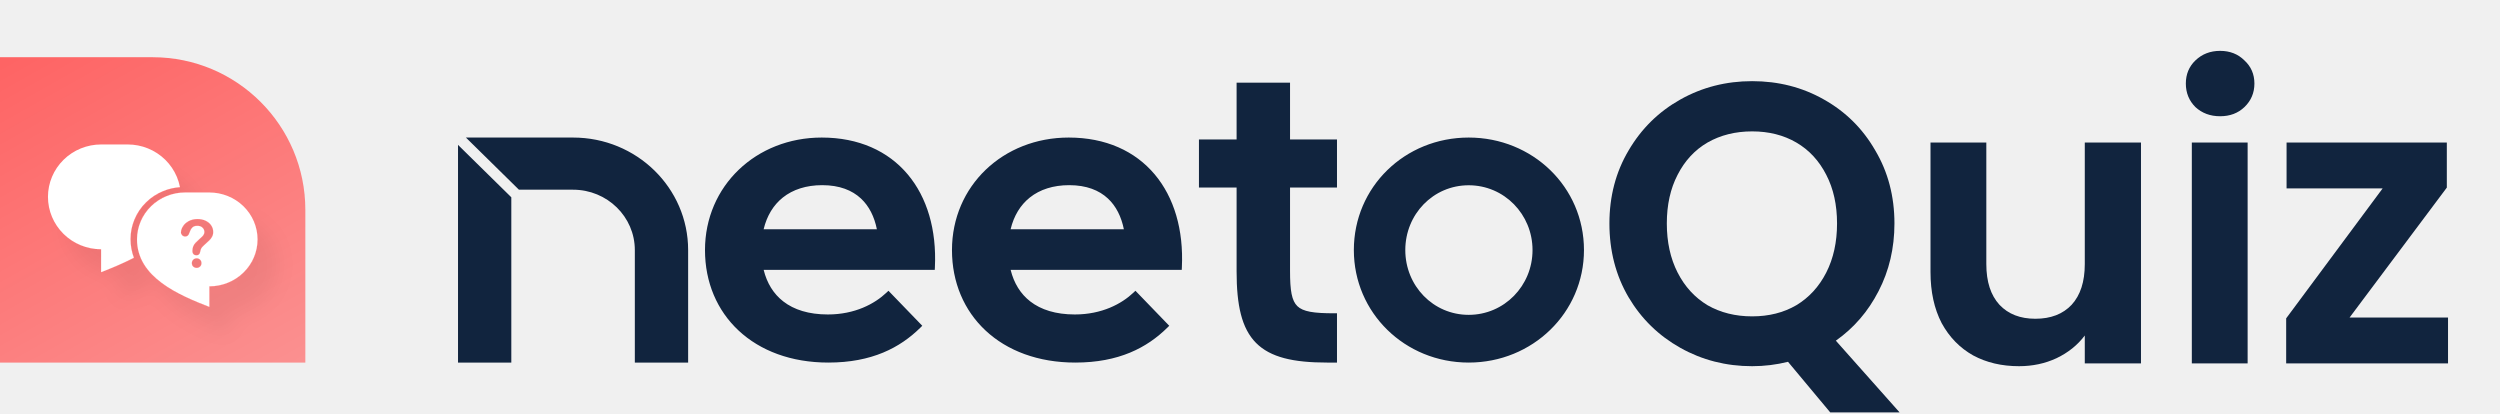
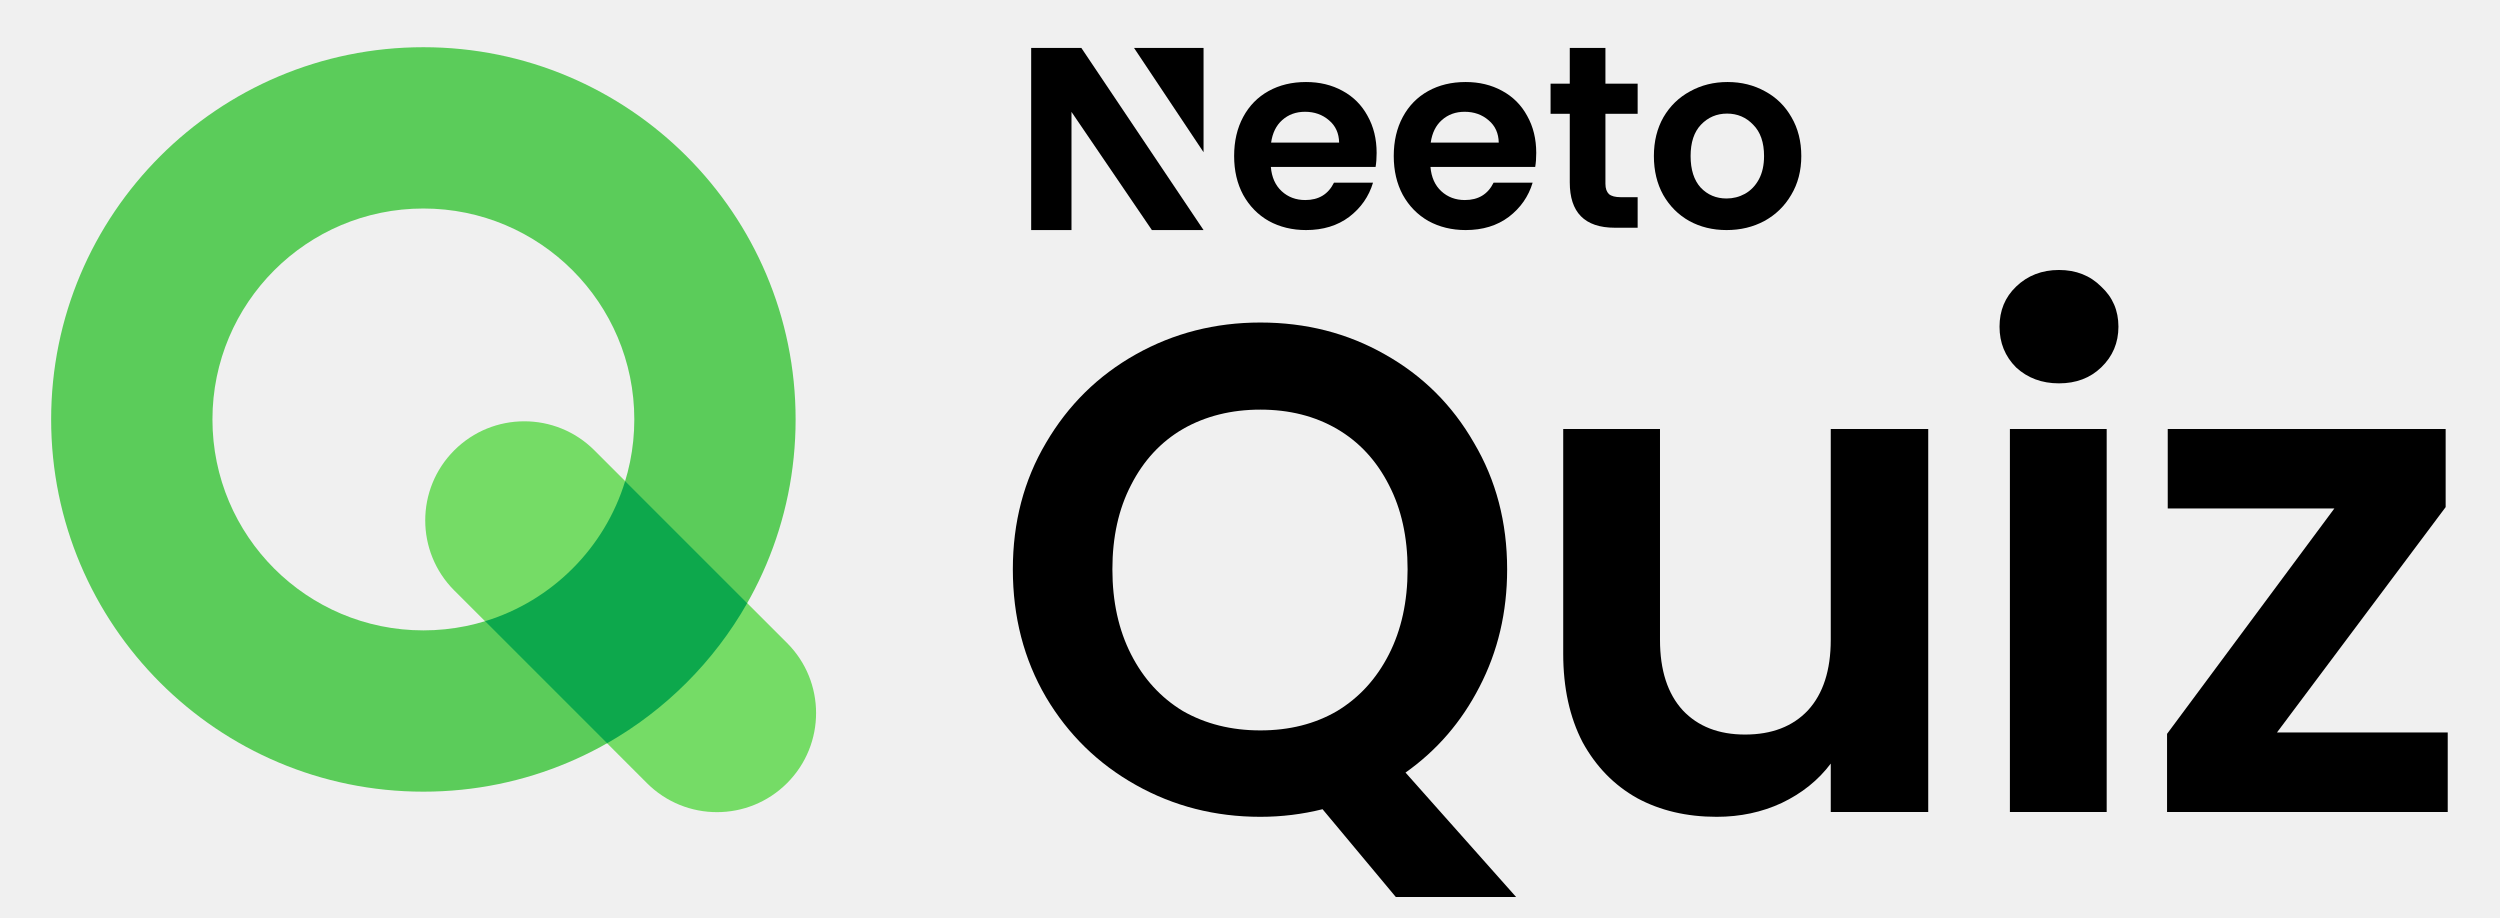
- <svg xmlns="http://www.w3.org/2000/svg" width="393" height="65" viewBox="0 0 393 65" fill="none">
-   <path d="M48 32.996C48 19.741 37.255 8.996 24 8.996H0V56.996H48V32.996Z" fill="url(#paint0_linear_3688_21474)" />
-   <g filter="url(#filter0_d_3688_21474)">
-     <path fill-rule="evenodd" clip-rule="evenodd" d="M15.897 22.709H20.076C21.173 22.709 22.26 22.922 23.274 23.336C24.288 23.75 25.209 24.357 25.985 25.121C26.761 25.886 27.377 26.794 27.797 27.793C28.018 28.319 28.182 28.864 28.289 29.421C27.39 29.482 26.507 29.685 25.672 30.023C24.659 30.434 23.737 31.037 22.961 31.796C22.185 32.556 21.57 33.458 21.15 34.45C20.73 35.442 20.513 36.506 20.513 37.58C20.513 38.647 20.702 39.621 21.04 40.514C19.31 41.418 17.505 42.149 15.897 42.783V39.18C13.681 39.18 11.555 38.312 9.988 36.768C8.421 35.223 7.54 33.129 7.54 30.945C7.54 28.76 8.421 26.666 9.988 25.121C11.555 23.577 13.681 22.709 15.897 22.709ZM28.338 32.238C27.895 35.182 25.956 37.358 23.517 39.038C23.39 38.574 23.326 38.089 23.326 37.58C23.326 36.884 23.466 36.193 23.74 35.546C24.014 34.899 24.417 34.308 24.929 33.806C25.441 33.305 26.052 32.904 26.729 32.63C27.242 32.422 27.785 32.29 28.338 32.238Z" fill="white" />
-     <path fill-rule="evenodd" clip-rule="evenodd" d="M32.907 30.256H29.118C28.123 30.256 27.138 30.447 26.219 30.817C25.299 31.188 24.464 31.731 23.76 32.416C23.057 33.101 22.499 33.914 22.118 34.809C21.737 35.704 21.541 36.663 21.541 37.632C21.541 43.626 28.171 46.392 32.907 48.236V45.008C34.916 45.008 36.844 44.231 38.265 42.848C39.686 41.465 40.484 39.589 40.484 37.632C40.484 35.676 39.686 33.8 38.265 32.416C36.844 31.033 34.916 30.256 32.907 30.256ZM28.753 35.578C28.547 35.906 28.443 36.231 28.443 36.553C28.443 36.709 28.508 36.855 28.636 36.99C28.768 37.122 28.929 37.188 29.119 37.188C29.441 37.188 29.659 36.997 29.774 36.614C29.896 36.248 30.045 35.972 30.221 35.786C30.397 35.596 30.672 35.502 31.044 35.502C31.362 35.502 31.621 35.595 31.821 35.781C32.024 35.967 32.126 36.196 32.126 36.467C32.126 36.606 32.092 36.734 32.024 36.853C31.96 36.971 31.879 37.08 31.781 37.178C31.686 37.273 31.53 37.415 31.313 37.605C31.066 37.821 30.87 38.009 30.724 38.168C30.578 38.324 30.462 38.507 30.373 38.717C30.285 38.924 30.241 39.169 30.241 39.453C30.241 39.68 30.301 39.851 30.419 39.967C30.541 40.082 30.69 40.139 30.866 40.139C31.205 40.139 31.406 39.963 31.471 39.611C31.508 39.445 31.535 39.33 31.552 39.266C31.572 39.198 31.599 39.132 31.633 39.068C31.667 39 31.718 38.927 31.786 38.849C31.857 38.768 31.95 38.675 32.065 38.57C32.481 38.197 32.769 37.933 32.928 37.777C33.091 37.618 33.23 37.43 33.345 37.214C33.464 36.997 33.523 36.745 33.523 36.457C33.523 36.091 33.419 35.752 33.213 35.441C33.01 35.129 32.72 34.884 32.344 34.704C31.968 34.521 31.535 34.43 31.044 34.43C30.516 34.43 30.053 34.538 29.657 34.755C29.261 34.972 28.96 35.246 28.753 35.578ZM30.379 41.922C30.534 42.054 30.716 42.12 30.922 42.12C31.122 42.12 31.298 42.053 31.45 41.917C31.603 41.782 31.679 41.595 31.679 41.358C31.679 41.145 31.606 40.965 31.46 40.82C31.315 40.674 31.136 40.602 30.922 40.602C30.705 40.602 30.523 40.674 30.373 40.82C30.225 40.965 30.15 41.145 30.15 41.358C30.15 41.599 30.226 41.787 30.379 41.922Z" fill="white" />
+ <svg xmlns="http://www.w3.org/2000/svg" width="417" height="153" viewBox="0 0 417 153" fill="none">
+   <g clip-path="url(#clip0_318_35868)">
+     <path fill-rule="evenodd" clip-rule="evenodd" d="M70.62 105.147C90.051 105.147 105.803 89.394 105.803 69.963C105.803 50.532 90.051 34.78 70.62 34.78C51.188 34.78 35.436 50.532 35.436 69.963C35.436 89.394 51.188 105.147 70.62 105.147ZM70.62 132.051C104.91 132.051 132.708 104.254 132.708 69.963C132.708 35.673 104.91 7.875 70.62 7.875C36.329 7.875 8.531 35.673 8.531 69.963C8.531 104.254 36.329 132.051 70.62 132.051Z" fill="#5BCC5A" />
+     <path d="M75.77 75.114C82.225 68.66 92.689 68.66 99.144 75.114L131.282 107.253C137.736 113.707 137.736 124.171 131.282 130.626C124.828 137.08 114.363 137.08 107.909 130.626L75.77 98.488C69.316 92.033 69.316 81.569 75.77 75.114Z" fill="#75DC66" />
+     <path d="M80.903 103.62L101.26 123.977C111 118.44 119.096 110.344 124.633 100.604L104.276 80.247C100.87 91.408 92.064 100.214 80.903 103.62Z" fill="#0DA84C" />
  </g>
-   <path fill-rule="evenodd" clip-rule="evenodd" d="M90.087 21.623H73.24L81.576 29.821H90.087C95.451 29.821 99.795 34.071 99.795 39.309V56.996H108.175V39.309C108.175 29.538 100.074 21.623 90.087 21.623ZM80.379 31.014L72 22.773V56.996H80.379V31.014ZM144.982 51.212L139.664 45.708L139.346 46.009C137.501 47.751 134.408 49.434 130.135 49.434C127.13 49.434 124.814 48.685 123.14 47.39C121.593 46.193 120.559 44.503 120.047 42.421H146.946L146.966 42.009C147.249 36.137 145.75 31.04 142.686 27.403C139.615 23.758 135.007 21.623 129.173 21.623C118.87 21.623 110.825 29.212 110.825 39.311C110.825 44.384 112.728 48.814 116.12 51.973C119.511 55.132 124.362 56.996 130.216 56.996C137.052 56.996 141.48 54.663 144.679 51.511L144.982 51.212ZM183.807 51.212L178.49 45.708L178.171 46.009C176.326 47.751 173.233 49.434 168.96 49.434C165.955 49.434 163.639 48.685 161.965 47.39C160.418 46.193 159.385 44.503 158.872 42.421H185.771L185.791 42.009C186.074 36.137 184.575 31.04 181.511 27.403C178.44 23.758 173.832 21.623 167.999 21.623C157.695 21.623 149.65 29.212 149.65 39.311C149.65 44.384 151.553 48.814 154.945 51.973C158.336 55.132 163.187 56.996 169.041 56.996C175.877 56.996 180.305 54.663 183.504 51.511L183.807 51.212ZM194.393 21.92H188.475V29.475H194.393V42.666C194.393 47.993 195.189 51.624 197.443 53.901C199.701 56.182 203.311 56.996 208.622 56.996H210.175V49.249H209.735C208.138 49.249 206.91 49.189 205.961 49.012C205.015 48.836 204.387 48.55 203.95 48.13C203.514 47.71 203.22 47.11 203.038 46.207C202.856 45.3 202.794 44.126 202.794 42.597V29.475H210.175V21.92H202.794V12.996H194.393V21.92ZM129.255 29.108C131.961 29.108 133.946 29.905 135.34 31.205C136.632 32.409 137.453 34.079 137.846 36.041H120.043C120.557 33.892 121.603 32.214 123.065 31.049C124.642 29.793 126.738 29.108 129.255 29.108ZM168.081 29.108C170.786 29.108 172.771 29.905 174.165 31.205C175.457 32.409 176.278 34.079 176.672 36.041H158.868C159.382 33.892 160.428 32.214 161.89 31.049C163.467 29.793 165.563 29.108 168.081 29.108ZM230.879 29.124C236.469 29.124 240.913 33.694 240.913 39.31C240.913 44.925 236.469 49.494 230.879 49.494C225.291 49.494 220.913 44.928 220.913 39.31C220.913 33.69 225.291 29.124 230.879 29.124ZM230.879 21.623C220.846 21.623 212.825 29.378 212.825 39.31C212.825 49.173 220.845 56.996 230.879 56.996C240.91 56.996 249 49.175 249 39.31C249 29.376 240.909 21.623 230.879 21.623Z" fill="#11243E" />
-   <path d="M287.717 64.834L281.075 56.876C279.236 57.335 277.356 57.565 275.435 57.565C271.34 57.565 267.58 56.604 264.155 54.682C260.729 52.761 258.013 50.108 256.008 46.724C254.003 43.298 253 39.433 253 35.13C253 30.869 254.003 27.046 256.008 23.662C258.013 20.236 260.729 17.563 264.155 15.641C267.58 13.719 271.34 12.758 275.435 12.758C279.571 12.758 283.331 13.719 286.715 15.641C290.14 17.563 292.835 20.236 294.799 23.662C296.804 27.046 297.807 30.869 297.807 35.13C297.807 39.016 296.971 42.567 295.3 45.784C293.671 48.959 291.436 51.549 288.595 53.554L298.621 64.834H287.717ZM262.024 35.13C262.024 38.055 262.588 40.624 263.716 42.838C264.844 45.053 266.411 46.765 268.416 47.977C270.463 49.147 272.803 49.732 275.435 49.732C278.067 49.732 280.385 49.147 282.391 47.977C284.396 46.765 285.963 45.053 287.091 42.838C288.219 40.624 288.783 38.055 288.783 35.13C288.783 32.206 288.219 29.657 287.091 27.485C285.963 25.271 284.396 23.579 282.391 22.409C280.385 21.239 278.067 20.654 275.435 20.654C272.803 20.654 270.463 21.239 268.416 22.409C266.411 23.579 264.844 25.271 263.716 27.485C262.588 29.657 262.024 32.206 262.024 35.13Z" fill="#11243E" />
-   <path d="M336.564 22.409V57.126H327.728V52.74C326.6 54.244 325.117 55.434 323.279 56.312C321.482 57.147 319.519 57.565 317.388 57.565C314.673 57.565 312.27 57.001 310.182 55.873C308.093 54.703 306.442 53.011 305.231 50.797C304.061 48.541 303.476 45.867 303.476 42.776V22.409H312.25V41.522C312.25 44.28 312.939 46.41 314.318 47.914C315.696 49.377 317.576 50.108 319.958 50.108C322.381 50.108 324.282 49.377 325.66 47.914C327.039 46.41 327.728 44.28 327.728 41.522V22.409H336.564Z" fill="#11243E" />
-   <path d="M349.003 18.273C347.457 18.273 346.162 17.793 345.118 16.832C344.115 15.829 343.614 14.597 343.614 13.134C343.614 11.672 344.115 10.46 345.118 9.5C346.162 8.497 347.457 7.996 349.003 7.996C350.549 7.996 351.823 8.497 352.826 9.5C353.87 10.46 354.393 11.672 354.393 13.134C354.393 14.597 353.87 15.829 352.826 16.832C351.823 17.793 350.549 18.273 349.003 18.273ZM353.327 22.409V57.126H344.554V22.409H353.327Z" fill="#11243E" />
-   <path d="M369.35 49.92H384.829V57.126H359.386V50.045L374.551 29.616H359.449V22.409H384.641V29.49L369.35 49.92Z" fill="#11243E" />
+   <path d="M232.825 149.622L220.602 134.977C217.22 135.823 213.76 136.245 210.224 136.245C202.69 136.245 195.772 134.477 189.468 130.941C183.164 127.405 178.167 122.523 174.477 116.296C170.787 109.993 168.942 102.882 168.942 94.963C168.942 87.122 170.787 80.088 174.477 73.861C178.167 67.558 183.164 62.638 189.468 59.101C195.772 55.565 202.69 53.797 210.224 53.797C217.835 53.797 224.753 55.565 230.98 59.101C237.284 62.638 242.243 67.558 245.856 73.861C249.546 80.088 251.391 87.122 251.391 94.963C251.391 102.113 249.853 108.647 246.778 114.567C243.78 120.409 239.667 125.175 234.44 128.865L252.89 149.622H232.825ZM185.547 94.963C185.547 100.345 186.585 105.073 188.661 109.147C190.736 113.221 193.619 116.373 197.309 118.603C201.076 120.755 205.381 121.831 210.224 121.831C215.067 121.831 219.334 120.755 223.024 118.603C226.714 116.373 229.597 113.221 231.672 109.147C233.748 105.073 234.786 100.345 234.786 94.963C234.786 89.582 233.748 84.893 231.672 80.895C229.597 76.821 226.714 73.708 223.024 71.555C219.334 69.403 215.067 68.326 210.224 68.326C205.381 68.326 201.076 69.403 197.309 71.555C193.619 73.708 190.736 76.821 188.661 80.895C186.585 84.893 185.547 89.582 185.547 94.963Z" fill="black" />
+   <path d="M321.629 71.555V135.438H305.37V127.366C303.294 130.134 300.565 132.325 297.182 133.939C293.877 135.477 290.264 136.245 286.343 136.245C281.346 136.245 276.926 135.208 273.082 133.132C269.238 130.979 266.202 127.866 263.972 123.792C261.82 119.64 260.744 114.72 260.744 109.032V71.555H276.887V106.725C276.887 111.799 278.156 115.72 280.693 118.487C283.229 121.178 286.689 122.523 291.071 122.523C295.529 122.523 299.027 121.178 301.564 118.487C304.101 115.72 305.37 111.799 305.37 106.725V71.555H321.629Z" fill="black" />
+   <path d="M343.438 63.944C340.594 63.944 338.21 63.06 336.289 61.292C334.444 59.447 333.521 57.179 333.521 54.489C333.521 51.798 334.444 49.569 336.289 47.801C338.21 45.956 340.594 45.033 343.438 45.033C346.282 45.033 348.627 45.956 350.472 47.801C352.394 49.569 353.355 51.798 353.355 54.489C353.355 57.179 352.394 59.447 350.472 61.292C348.627 63.06 346.282 63.944 343.438 63.944ZM351.395 71.555V135.438H335.251V71.555H351.395Z" fill="black" />
+   <path d="M379.798 122.177H408.281V135.438H361.464V122.408L389.369 84.816H361.579V71.555H407.935V84.585L379.798 122.177Z" fill="black" />
+   <path d="M229.622 25.51C229.622 26.373 229.564 27.15 229.449 27.841H211.978C212.122 29.568 212.726 30.921 213.79 31.899C214.854 32.878 216.163 33.367 217.716 33.367C219.959 33.367 221.555 32.403 222.504 30.474H229.018C228.327 32.777 227.005 34.677 225.049 36.173C223.094 37.641 220.692 38.375 217.845 38.375C215.544 38.375 213.474 37.871 211.633 36.864C209.822 35.828 208.398 34.374 207.363 32.504C206.356 30.633 205.853 28.474 205.853 26.028C205.853 23.552 206.356 21.38 207.363 19.509C208.369 17.638 209.778 16.199 211.59 15.191C213.402 14.184 215.487 13.681 217.845 13.681C220.117 13.681 222.144 14.17 223.927 15.148C225.739 16.127 227.134 17.523 228.112 19.336C229.118 21.12 229.622 23.178 229.622 25.51ZM223.367 23.783C223.338 22.229 222.777 20.991 221.684 20.07C220.592 19.12 219.254 18.645 217.673 18.645C216.177 18.645 214.912 19.106 213.877 20.027C212.87 20.919 212.252 22.171 212.022 23.783H223.367Z" fill="black" />
+   <path d="M256.245 25.51C256.245 26.373 256.188 27.15 256.073 27.841H238.602C238.746 29.568 239.35 30.921 240.414 31.899C241.478 32.878 242.787 33.367 244.34 33.367C246.583 33.367 248.179 32.403 249.128 30.474H255.641C254.951 32.777 253.628 34.677 251.673 36.173C249.717 37.641 247.316 38.375 244.469 38.375C242.168 38.375 240.098 37.871 238.257 36.864C236.445 35.828 235.022 34.374 233.987 32.504C232.98 30.633 232.477 28.474 232.477 26.028C232.477 23.552 232.98 21.38 233.987 19.509C234.993 17.638 236.402 16.199 238.214 15.191C240.026 14.184 242.111 13.681 244.469 13.681C246.741 13.681 248.768 14.17 250.551 15.148C252.363 16.127 253.758 17.523 254.736 19.336C255.742 21.12 256.245 23.178 256.245 25.51ZM249.99 23.783C249.962 22.229 249.401 20.991 248.308 20.07C247.215 19.12 245.878 18.645 244.296 18.645C242.801 18.645 241.536 19.106 240.5 20.027C239.494 20.919 238.875 22.171 238.645 23.783H249.99Z" fill="black" />
+   <path d="M267.785 18.987V30.662C267.785 31.467 267.997 32 268.371 32.374C268.774 32.719 269.435 32.892 270.356 32.892H273.16V37.986H269.364C264.273 37.986 261.838 35.383 261.838 30.433V18.987H258.636V13.951H261.838V8H267.785V13.951H273.16V18.987H267.785Z" fill="black" />
+   <path d="M287.989 38.375C285.689 38.375 283.618 37.871 281.778 36.864C279.937 35.828 278.485 34.374 277.421 32.504C276.385 30.633 275.868 28.474 275.868 26.028C275.868 23.581 276.4 21.423 277.464 19.552C278.557 17.681 280.038 16.242 281.907 15.235C283.776 14.199 285.861 13.681 288.162 13.681C290.463 13.681 292.548 14.199 294.417 15.235C296.286 16.242 297.753 17.681 298.817 19.552C299.91 21.423 300.456 23.581 300.456 26.028C300.456 28.474 299.895 30.633 298.774 32.504C297.681 34.374 296.185 35.828 294.287 36.864C292.418 37.871 290.319 38.375 287.989 38.375ZM287.989 33.108C289.082 33.108 290.103 32.849 291.052 32.331C292.03 31.784 292.806 30.978 293.382 29.913C293.957 28.848 294.244 27.553 294.244 26.028C294.244 23.754 293.64 22.013 292.432 20.804C291.253 19.566 289.801 18.948 288.076 18.948C286.35 18.948 284.898 19.566 283.719 20.804C282.568 22.013 281.993 23.754 281.993 26.028C281.993 28.302 282.554 30.057 283.676 31.295C284.826 32.504 286.264 33.108 287.989 33.108Z" fill="black" />
+   <path d="M200.752 8H189.159L200.752 25.39V8Z" fill="black" />
+   <path d="M172 38.375L172 8H180.372L200.752 38.375H192.136L178.724 18.666V38.375H172Z" fill="black" />
  <defs>
-     <filter id="filter0_d_3688_21474" x="7.54" y="22.709" width="38.944" height="32.526" filterUnits="userSpaceOnUse" color-interpolation-filters="sRGB">
-       <feFlood flood-opacity="0" result="BackgroundImageFix" />
-       <feColorMatrix in="SourceAlpha" type="matrix" values="0 0 0 0 0 0 0 0 0 0 0 0 0 0 0 0 0 0 127 0" result="hardAlpha" />
-       <feOffset dx="3" dy="4" />
-       <feGaussianBlur stdDeviation="1.5" />
-       <feComposite in2="hardAlpha" operator="out" />
-       <feColorMatrix type="matrix" values="0 0 0 0 0 0 0 0 0 0 0 0 0 0 0 0 0 0 0.05 0" />
-       <feBlend mode="normal" in2="BackgroundImageFix" result="effect1_dropShadow_3688_21474" />
-       <feBlend mode="normal" in="SourceGraphic" in2="effect1_dropShadow_3688_21474" result="shape" />
-     </filter>
-     <linearGradient id="paint0_linear_3688_21474" x1="48" y1="79.796" x2="6" y2="5.224" gradientUnits="userSpaceOnUse">
-       <stop stop-color="#FA9E9E" />
-       <stop offset="1" stop-color="#FE6363" />
-     </linearGradient>
+     <clipPath id="clip0_318_35868">
+       <rect width="128.25" height="128.25" fill="white" transform="translate(7.96875 7.875)" />
+     </clipPath>
  </defs>
</svg>
